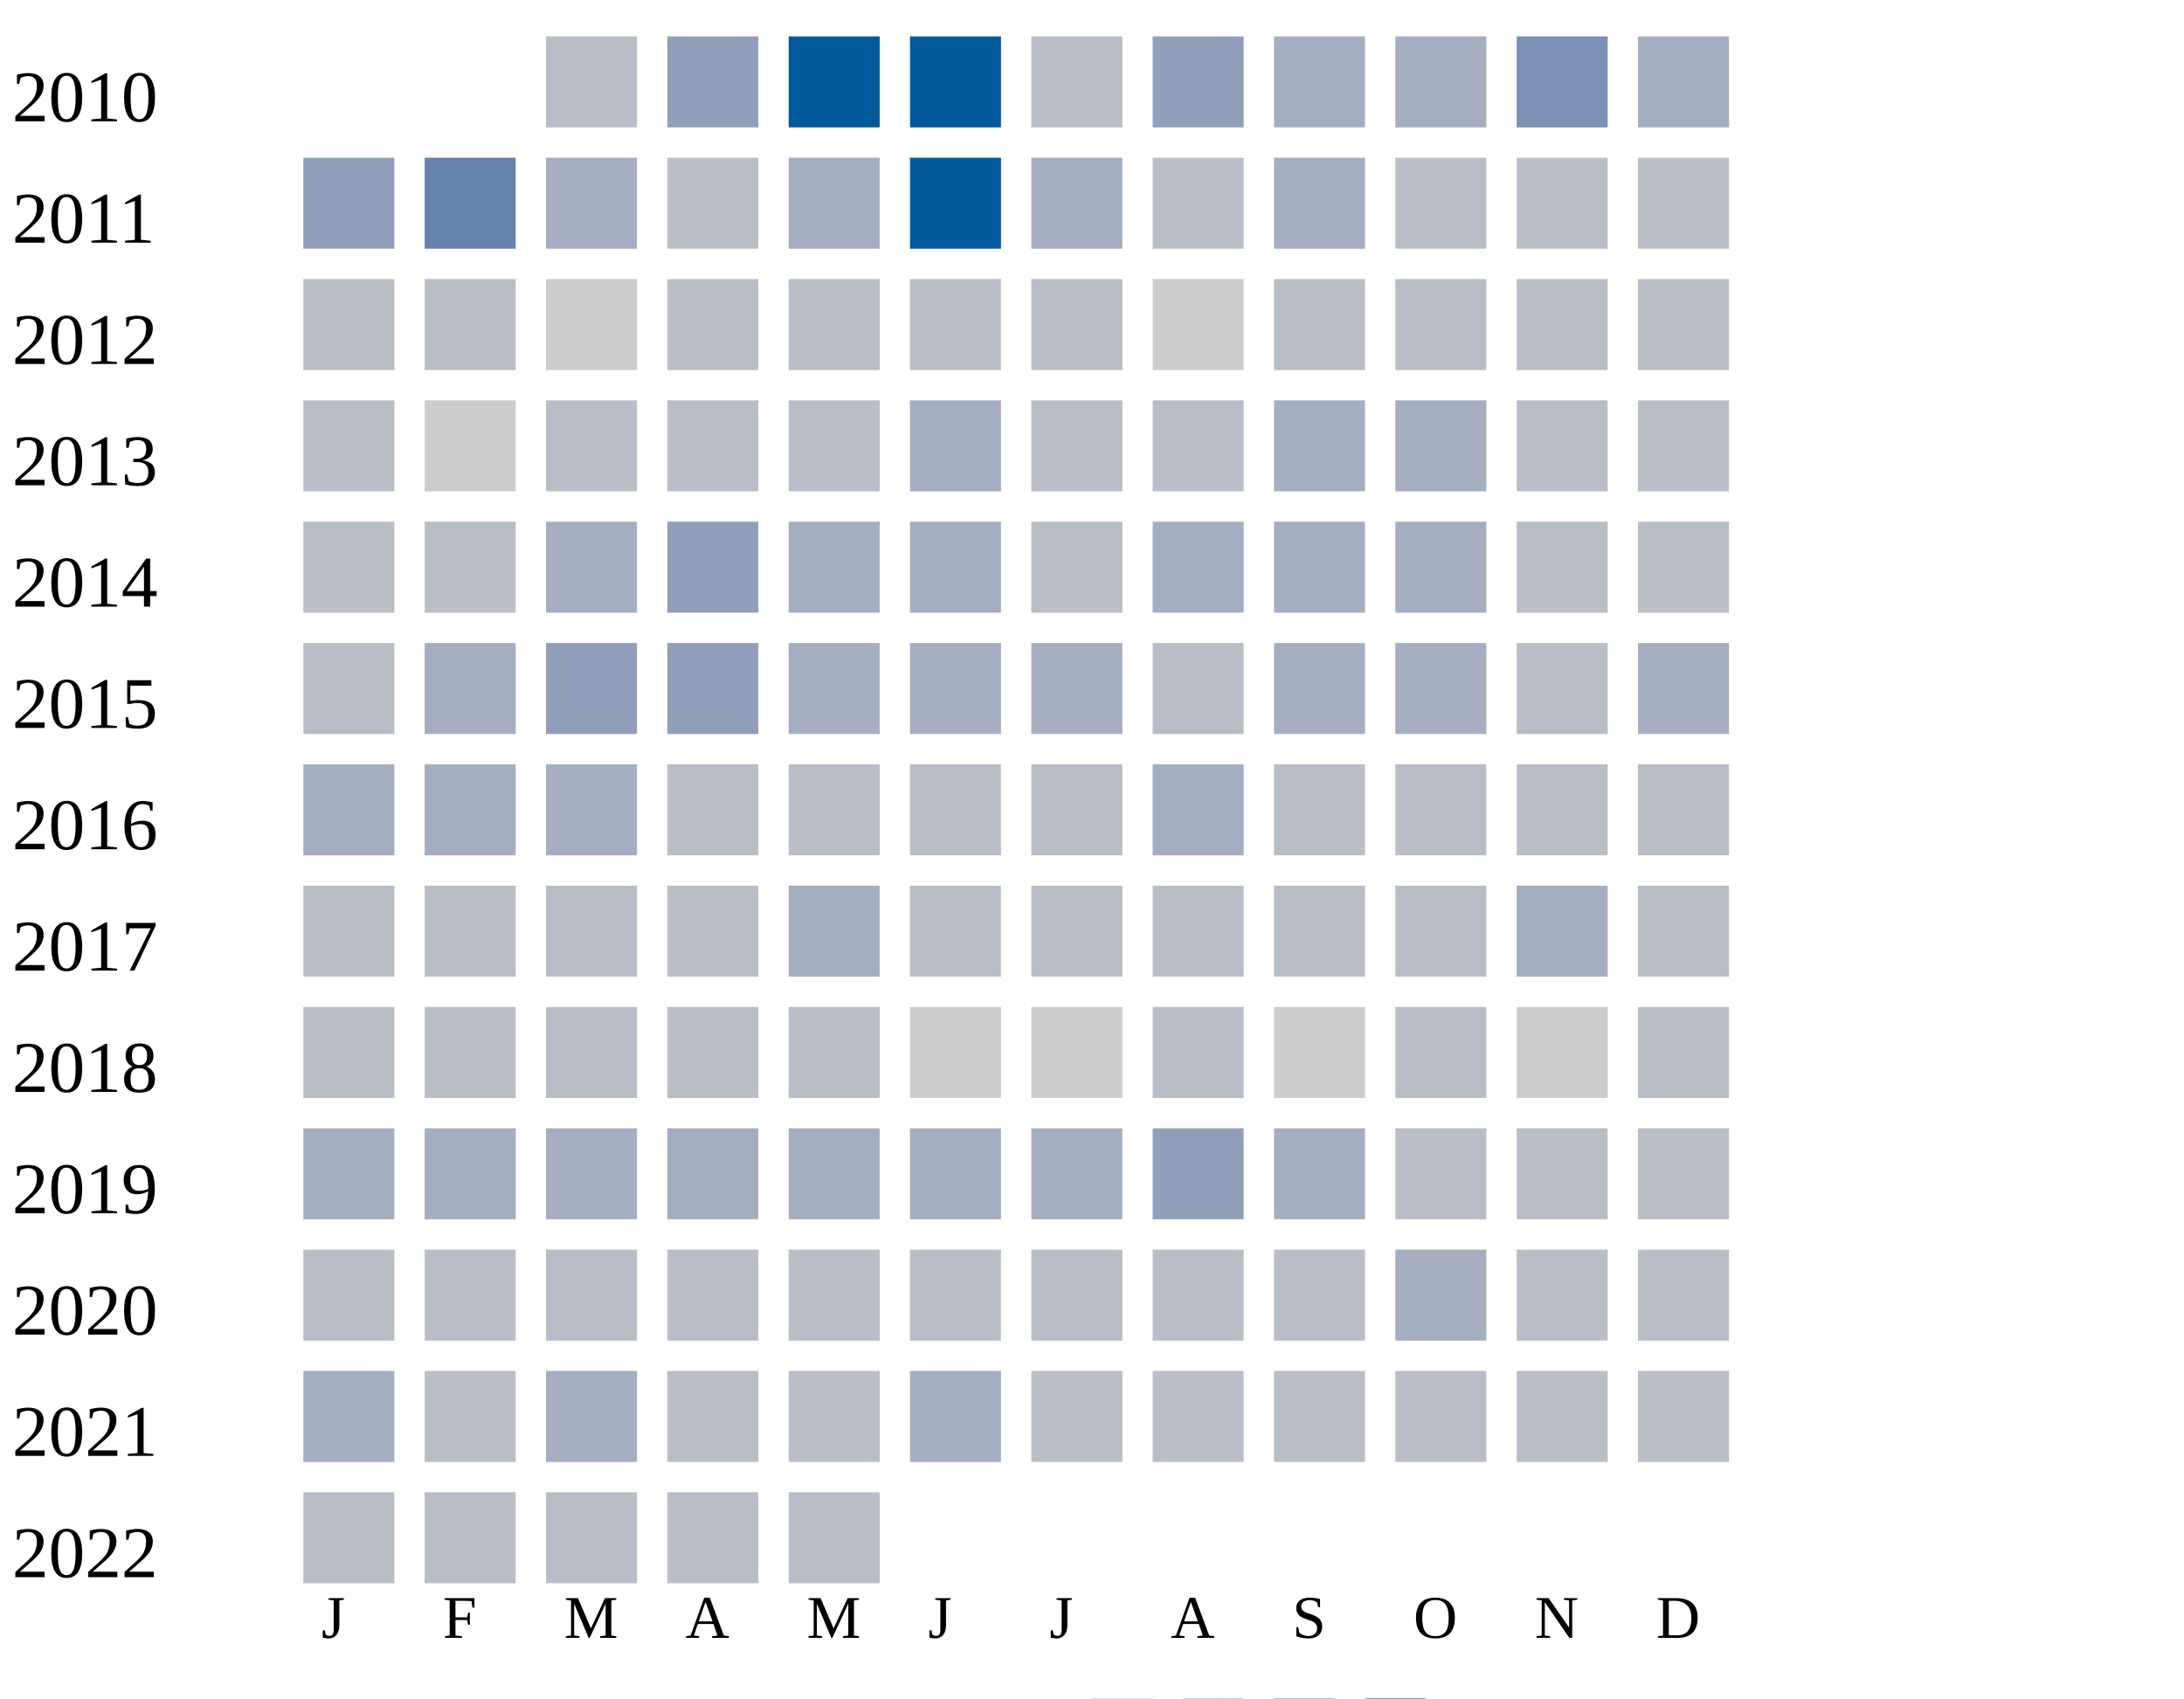
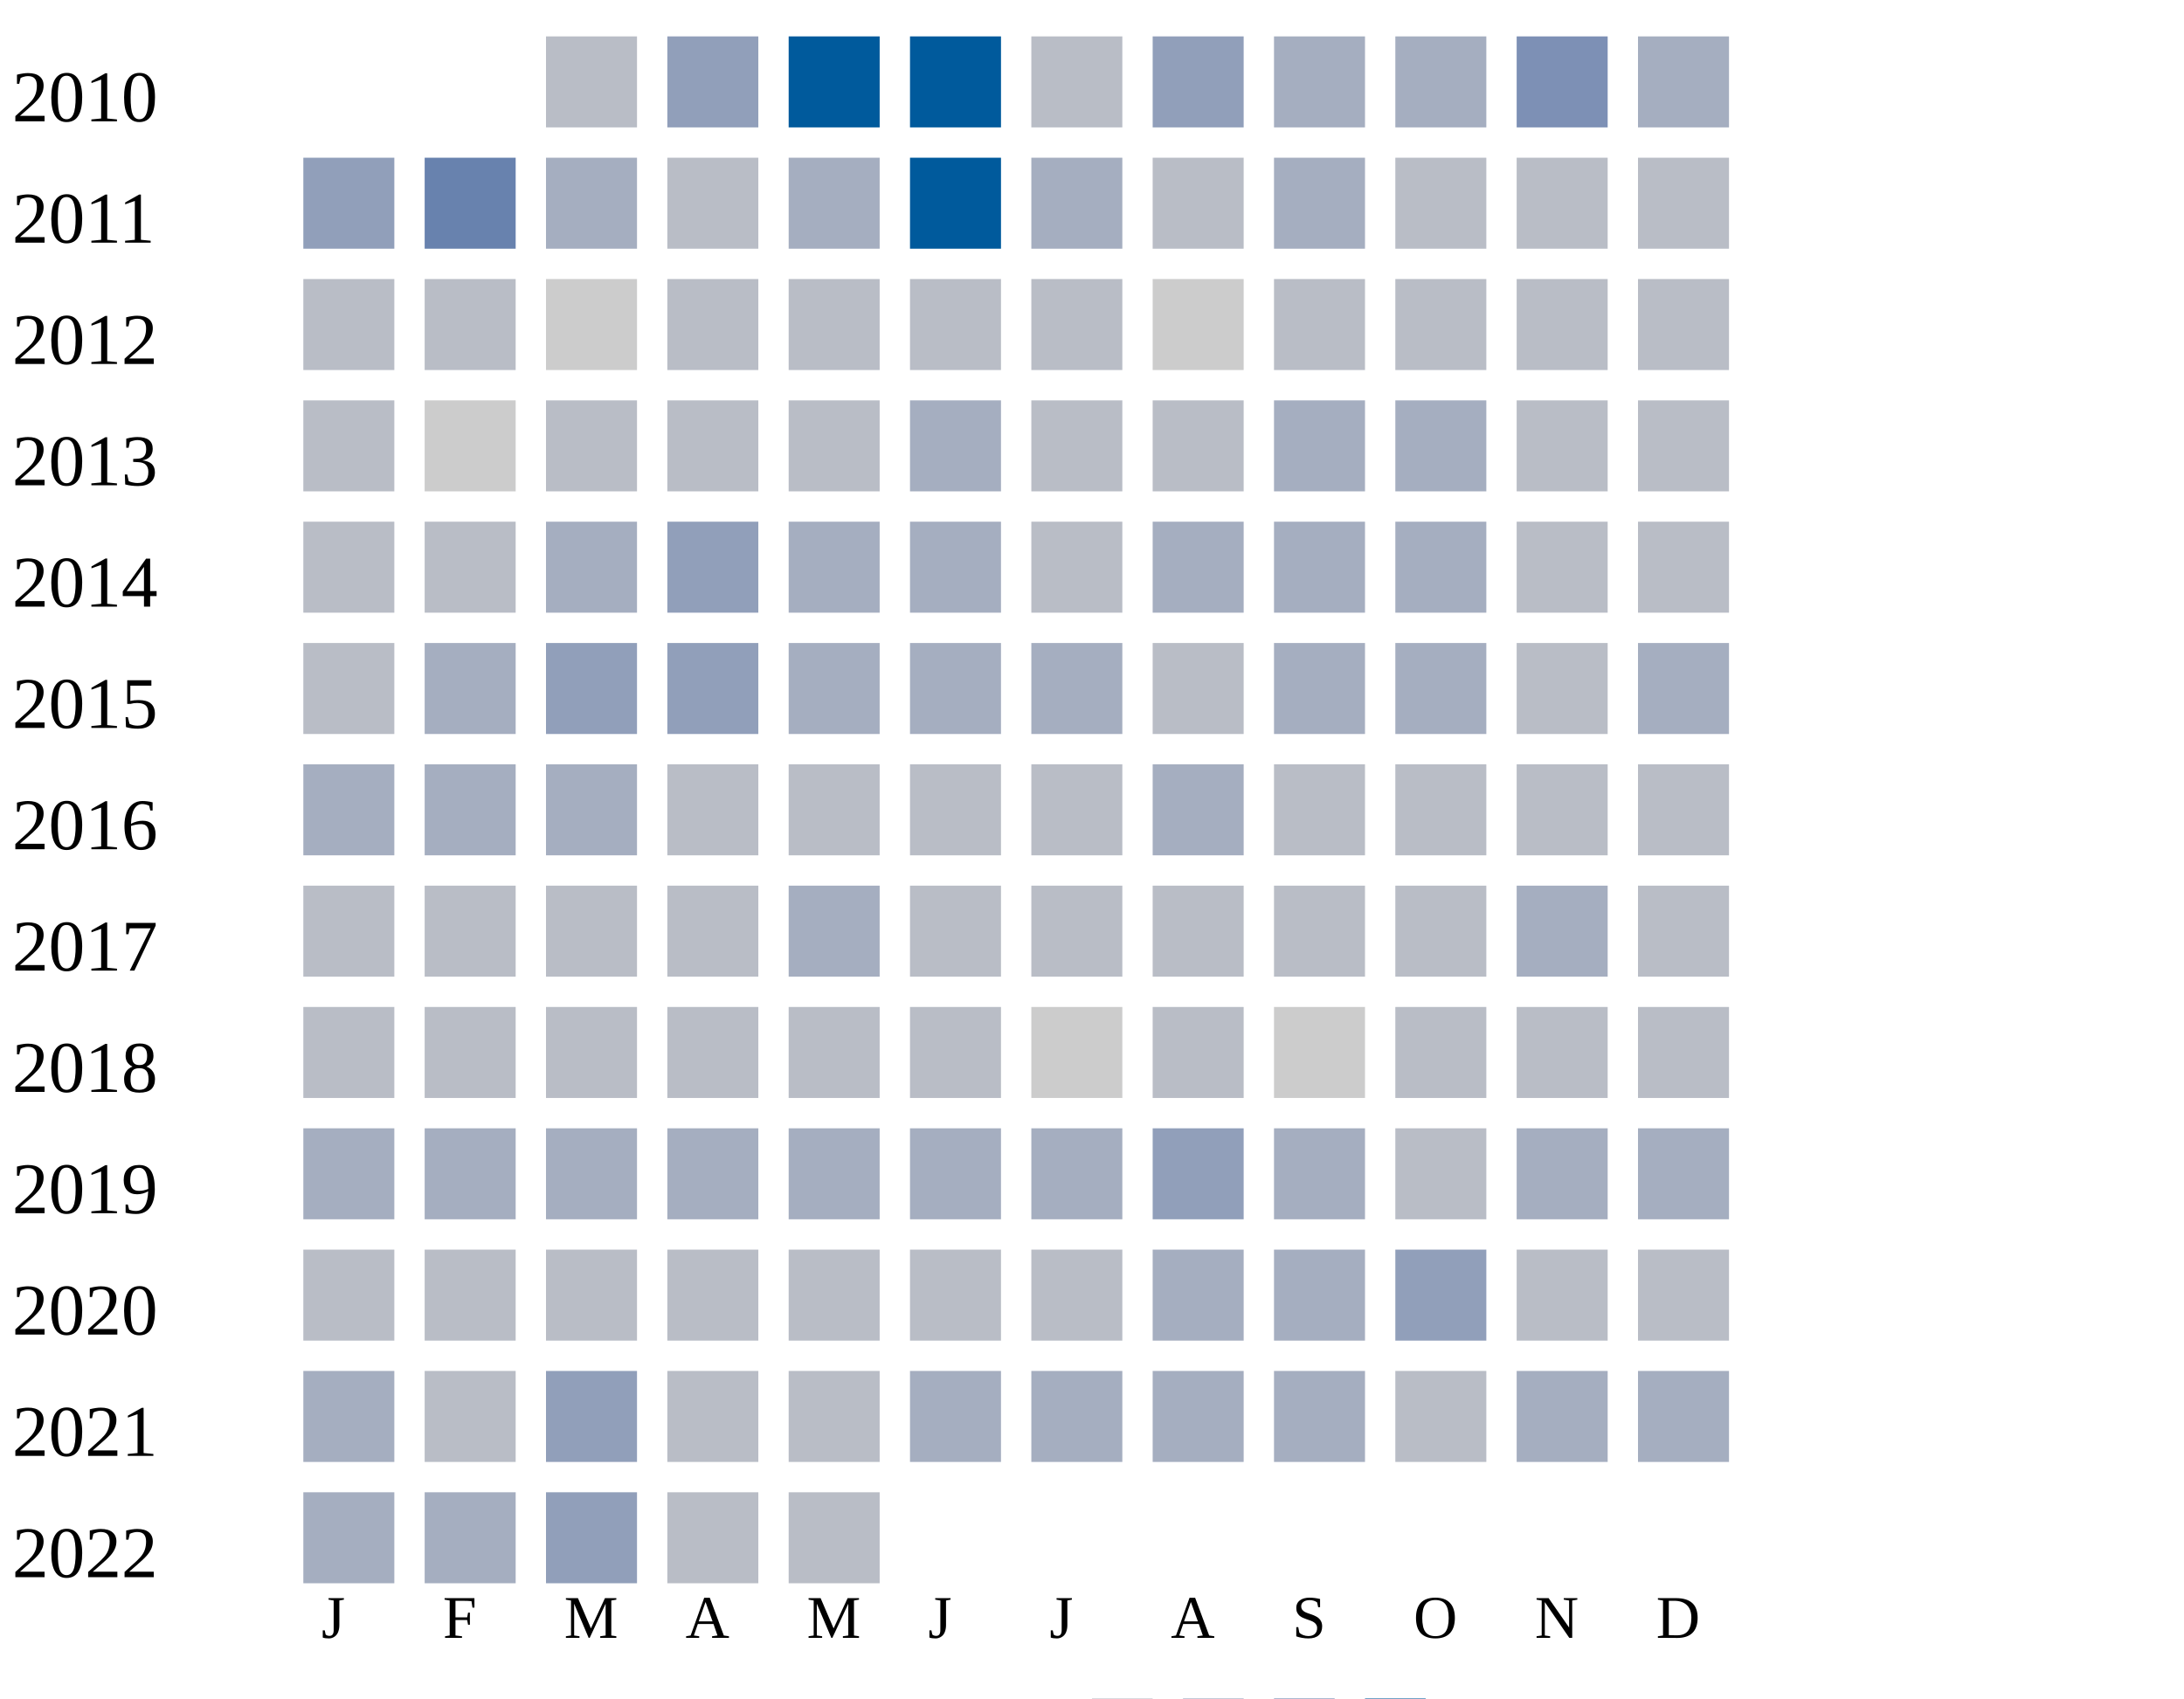
<svg xmlns="http://www.w3.org/2000/svg" width="360" height="280">
  <g transform="translate(0 0)">
    <text x="2" y="20">2010</text>
    <rect x="90" y="6" width="15" height="15" fill="#b9bdc6" />
    <rect x="110" y="6" width="15" height="15" fill="#919fba" />
    <rect x="130" y="6" width="15" height="15" fill="#005a9c" />
    <rect x="150" y="6" width="15" height="15" fill="#005a9c" />
    <rect x="170" y="6" width="15" height="15" fill="#b9bdc6" />
    <rect x="190" y="6" width="15" height="15" fill="#919fba" />
    <rect x="210" y="6" width="15" height="15" fill="#a5aec0" />
    <rect x="230" y="6" width="15" height="15" fill="#a5aec0" />
    <rect x="250" y="6" width="15" height="15" fill="#7d90b5" />
    <rect x="270" y="6" width="15" height="15" fill="#a5aec0" />
  </g>
  <g transform="translate(0 20)">
    <text x="2" y="20">2011</text>
    <rect x="50" y="6" width="15" height="15" fill="#919fba" />
    <rect x="70" y="6" width="15" height="15" fill="#6882ae" />
    <rect x="90" y="6" width="15" height="15" fill="#a5aec0" />
    <rect x="110" y="6" width="15" height="15" fill="#b9bdc6" />
    <rect x="130" y="6" width="15" height="15" fill="#a5aec0" />
    <rect x="150" y="6" width="15" height="15" fill="#005a9c" />
    <rect x="170" y="6" width="15" height="15" fill="#a5aec0" />
    <rect x="190" y="6" width="15" height="15" fill="#b9bdc6" />
    <rect x="210" y="6" width="15" height="15" fill="#a5aec0" />
    <rect x="230" y="6" width="15" height="15" fill="#b9bdc6" />
    <rect x="250" y="6" width="15" height="15" fill="#b9bdc6" />
    <rect x="270" y="6" width="15" height="15" fill="#b9bdc6" />
  </g>
  <g transform="translate(0 40)">
    <text x="2" y="20">2012</text>
    <rect x="50" y="6" width="15" height="15" fill="#b9bdc6" />
    <rect x="70" y="6" width="15" height="15" fill="#b9bdc6" />
    <rect x="90" y="6" width="15" height="15" fill="#cccccc" />
    <rect x="110" y="6" width="15" height="15" fill="#b9bdc6" />
    <rect x="130" y="6" width="15" height="15" fill="#b9bdc6" />
    <rect x="150" y="6" width="15" height="15" fill="#b9bdc6" />
    <rect x="170" y="6" width="15" height="15" fill="#b9bdc6" />
    <rect x="190" y="6" width="15" height="15" fill="#cccccc" />
    <rect x="210" y="6" width="15" height="15" fill="#b9bdc6" />
    <rect x="230" y="6" width="15" height="15" fill="#b9bdc6" />
    <rect x="250" y="6" width="15" height="15" fill="#b9bdc6" />
    <rect x="270" y="6" width="15" height="15" fill="#b9bdc6" />
  </g>
  <g transform="translate(0 60)">
    <text x="2" y="20">2013</text>
    <rect x="50" y="6" width="15" height="15" fill="#b9bdc6" />
    <rect x="70" y="6" width="15" height="15" fill="#cccccc" />
    <rect x="90" y="6" width="15" height="15" fill="#b9bdc6" />
    <rect x="110" y="6" width="15" height="15" fill="#b9bdc6" />
    <rect x="130" y="6" width="15" height="15" fill="#b9bdc6" />
    <rect x="150" y="6" width="15" height="15" fill="#a5aec0" />
    <rect x="170" y="6" width="15" height="15" fill="#b9bdc6" />
    <rect x="190" y="6" width="15" height="15" fill="#b9bdc6" />
    <rect x="210" y="6" width="15" height="15" fill="#a5aec0" />
    <rect x="230" y="6" width="15" height="15" fill="#a5aec0" />
    <rect x="250" y="6" width="15" height="15" fill="#b9bdc6" />
    <rect x="270" y="6" width="15" height="15" fill="#b9bdc6" />
  </g>
  <g transform="translate(0 80)">
    <text x="2" y="20">2014</text>
    <rect x="50" y="6" width="15" height="15" fill="#b9bdc6" />
    <rect x="70" y="6" width="15" height="15" fill="#b9bdc6" />
    <rect x="90" y="6" width="15" height="15" fill="#a5aec0" />
    <rect x="110" y="6" width="15" height="15" fill="#919fba" />
    <rect x="130" y="6" width="15" height="15" fill="#a5aec0" />
    <rect x="150" y="6" width="15" height="15" fill="#a5aec0" />
    <rect x="170" y="6" width="15" height="15" fill="#b9bdc6" />
    <rect x="190" y="6" width="15" height="15" fill="#a5aec0" />
    <rect x="210" y="6" width="15" height="15" fill="#a5aec0" />
    <rect x="230" y="6" width="15" height="15" fill="#a5aec0" />
    <rect x="250" y="6" width="15" height="15" fill="#b9bdc6" />
    <rect x="270" y="6" width="15" height="15" fill="#b9bdc6" />
  </g>
  <g transform="translate(0 100)">
    <text x="2" y="20">2015</text>
    <rect x="50" y="6" width="15" height="15" fill="#b9bdc6" />
    <rect x="70" y="6" width="15" height="15" fill="#a5aec0" />
    <rect x="90" y="6" width="15" height="15" fill="#919fba" />
    <rect x="110" y="6" width="15" height="15" fill="#919fba" />
    <rect x="130" y="6" width="15" height="15" fill="#a5aec0" />
    <rect x="150" y="6" width="15" height="15" fill="#a5aec0" />
    <rect x="170" y="6" width="15" height="15" fill="#a5aec0" />
    <rect x="190" y="6" width="15" height="15" fill="#b9bdc6" />
    <rect x="210" y="6" width="15" height="15" fill="#a5aec0" />
    <rect x="230" y="6" width="15" height="15" fill="#a5aec0" />
    <rect x="250" y="6" width="15" height="15" fill="#b9bdc6" />
    <rect x="270" y="6" width="15" height="15" fill="#a5aec0" />
  </g>
  <g transform="translate(0 120)">
    <text x="2" y="20">2016</text>
    <rect x="50" y="6" width="15" height="15" fill="#a5aec0" />
    <rect x="70" y="6" width="15" height="15" fill="#a5aec0" />
    <rect x="90" y="6" width="15" height="15" fill="#a5aec0" />
    <rect x="110" y="6" width="15" height="15" fill="#b9bdc6" />
    <rect x="130" y="6" width="15" height="15" fill="#b9bdc6" />
    <rect x="150" y="6" width="15" height="15" fill="#b9bdc6" />
    <rect x="170" y="6" width="15" height="15" fill="#b9bdc6" />
    <rect x="190" y="6" width="15" height="15" fill="#a5aec0" />
    <rect x="210" y="6" width="15" height="15" fill="#b9bdc6" />
    <rect x="230" y="6" width="15" height="15" fill="#b9bdc6" />
    <rect x="250" y="6" width="15" height="15" fill="#b9bdc6" />
    <rect x="270" y="6" width="15" height="15" fill="#b9bdc6" />
  </g>
  <g transform="translate(0 140)">
    <text x="2" y="20">2017</text>
    <rect x="50" y="6" width="15" height="15" fill="#b9bdc6" />
    <rect x="70" y="6" width="15" height="15" fill="#b9bdc6" />
    <rect x="90" y="6" width="15" height="15" fill="#b9bdc6" />
    <rect x="110" y="6" width="15" height="15" fill="#b9bdc6" />
    <rect x="130" y="6" width="15" height="15" fill="#a5aec0" />
    <rect x="150" y="6" width="15" height="15" fill="#b9bdc6" />
    <rect x="170" y="6" width="15" height="15" fill="#b9bdc6" />
    <rect x="190" y="6" width="15" height="15" fill="#b9bdc6" />
    <rect x="210" y="6" width="15" height="15" fill="#b9bdc6" />
    <rect x="230" y="6" width="15" height="15" fill="#b9bdc6" />
    <rect x="250" y="6" width="15" height="15" fill="#a5aec0" />
    <rect x="270" y="6" width="15" height="15" fill="#b9bdc6" />
  </g>
  <g transform="translate(0 160)">
    <text x="2" y="20">2018</text>
    <rect x="50" y="6" width="15" height="15" fill="#b9bdc6" />
    <rect x="70" y="6" width="15" height="15" fill="#b9bdc6" />
    <rect x="90" y="6" width="15" height="15" fill="#b9bdc6" />
    <rect x="110" y="6" width="15" height="15" fill="#b9bdc6" />
    <rect x="130" y="6" width="15" height="15" fill="#b9bdc6" />
-     <rect x="150" y="6" width="15" height="15" fill="#cccccc" />
+     <rect x="150" y="6" width="15" height="15" fill="#b9bdc6" />
    <rect x="170" y="6" width="15" height="15" fill="#cccccc" />
    <rect x="190" y="6" width="15" height="15" fill="#b9bdc6" />
    <rect x="210" y="6" width="15" height="15" fill="#cccccc" />
    <rect x="230" y="6" width="15" height="15" fill="#b9bdc6" />
-     <rect x="250" y="6" width="15" height="15" fill="#cccccc" />
+     <rect x="250" y="6" width="15" height="15" fill="#b9bdc6" />
    <rect x="270" y="6" width="15" height="15" fill="#b9bdc6" />
  </g>
  <g transform="translate(0 180)">
    <text x="2" y="20">2019</text>
    <rect x="50" y="6" width="15" height="15" fill="#a5aec0" />
    <rect x="70" y="6" width="15" height="15" fill="#a5aec0" />
    <rect x="90" y="6" width="15" height="15" fill="#a5aec0" />
    <rect x="110" y="6" width="15" height="15" fill="#a5aec0" />
    <rect x="130" y="6" width="15" height="15" fill="#a5aec0" />
    <rect x="150" y="6" width="15" height="15" fill="#a5aec0" />
    <rect x="170" y="6" width="15" height="15" fill="#a5aec0" />
    <rect x="190" y="6" width="15" height="15" fill="#919fba" />
    <rect x="210" y="6" width="15" height="15" fill="#a5aec0" />
    <rect x="230" y="6" width="15" height="15" fill="#b9bdc6" />
-     <rect x="250" y="6" width="15" height="15" fill="#b9bdc6" />
-     <rect x="270" y="6" width="15" height="15" fill="#b9bdc6" />
+     <rect x="250" y="6" width="15" height="15" fill="#a5aec0" />
+     <rect x="270" y="6" width="15" height="15" fill="#a5aec0" />
  </g>
  <g transform="translate(0 200)">
    <text x="2" y="20">2020</text>
    <rect x="50" y="6" width="15" height="15" fill="#b9bdc6" />
    <rect x="70" y="6" width="15" height="15" fill="#b9bdc6" />
    <rect x="90" y="6" width="15" height="15" fill="#b9bdc6" />
    <rect x="110" y="6" width="15" height="15" fill="#b9bdc6" />
    <rect x="130" y="6" width="15" height="15" fill="#b9bdc6" />
    <rect x="150" y="6" width="15" height="15" fill="#b9bdc6" />
    <rect x="170" y="6" width="15" height="15" fill="#b9bdc6" />
-     <rect x="190" y="6" width="15" height="15" fill="#b9bdc6" />
-     <rect x="210" y="6" width="15" height="15" fill="#b9bdc6" />
-     <rect x="230" y="6" width="15" height="15" fill="#a5aec0" />
+     <rect x="190" y="6" width="15" height="15" fill="#a5aec0" />
+     <rect x="210" y="6" width="15" height="15" fill="#a5aec0" />
+     <rect x="230" y="6" width="15" height="15" fill="#919fba" />
    <rect x="250" y="6" width="15" height="15" fill="#b9bdc6" />
    <rect x="270" y="6" width="15" height="15" fill="#b9bdc6" />
  </g>
  <g transform="translate(0 220)">
    <text x="2" y="20">2021</text>
    <rect x="50" y="6" width="15" height="15" fill="#a5aec0" />
    <rect x="70" y="6" width="15" height="15" fill="#b9bdc6" />
-     <rect x="90" y="6" width="15" height="15" fill="#a5aec0" />
-     <rect x="110" y="6" width="15" height="15" fill="#b9bdc6" />
-     <rect x="130" y="6" width="15" height="15" fill="#b9bdc6" />
-     <rect x="150" y="6" width="15" height="15" fill="#a5aec0" />
-     <rect x="170" y="6" width="15" height="15" fill="#b9bdc6" />
-     <rect x="190" y="6" width="15" height="15" fill="#b9bdc6" />
-     <rect x="210" y="6" width="15" height="15" fill="#b9bdc6" />
-     <rect x="230" y="6" width="15" height="15" fill="#b9bdc6" />
-     <rect x="250" y="6" width="15" height="15" fill="#b9bdc6" />
-     <rect x="270" y="6" width="15" height="15" fill="#b9bdc6" />
+     <rect x="90" y="6" width="15" height="15" fill="#919fba" />
+     <rect x="110" y="6" width="15" height="15" fill="#b9bdc6" />
+     <rect x="130" y="6" width="15" height="15" fill="#b9bdc6" />
+     <rect x="150" y="6" width="15" height="15" fill="#a5aec0" />
+     <rect x="170" y="6" width="15" height="15" fill="#a5aec0" />
+     <rect x="190" y="6" width="15" height="15" fill="#a5aec0" />
+     <rect x="210" y="6" width="15" height="15" fill="#a5aec0" />
+     <rect x="230" y="6" width="15" height="15" fill="#b9bdc6" />
+     <rect x="250" y="6" width="15" height="15" fill="#a5aec0" />
+     <rect x="270" y="6" width="15" height="15" fill="#a5aec0" />
  </g>
  <g transform="translate(0 240)">
    <text x="2" y="20">2022</text>
-     <rect x="50" y="6" width="15" height="15" fill="#b9bdc6" />
-     <rect x="70" y="6" width="15" height="15" fill="#b9bdc6" />
-     <rect x="90" y="6" width="15" height="15" fill="#b9bdc6" />
+     <rect x="50" y="6" width="15" height="15" fill="#a5aec0" />
+     <rect x="70" y="6" width="15" height="15" fill="#a5aec0" />
+     <rect x="90" y="6" width="15" height="15" fill="#919fba" />
    <rect x="110" y="6" width="15" height="15" fill="#b9bdc6" />
    <rect x="130" y="6" width="15" height="15" fill="#b9bdc6" />
  </g>
  <text style="font-size: 10px; text-align: center" x="53" y="270">J</text>
  <text style="font-size: 10px; text-align: center" x="73" y="270">F</text>
  <text style="font-size: 10px; text-align: center" x="93" y="270">M</text>
  <text style="font-size: 10px; text-align: center" x="113" y="270">A</text>
  <text style="font-size: 10px; text-align: center" x="133" y="270">M</text>
  <text style="font-size: 10px; text-align: center" x="153" y="270">J</text>
  <text style="font-size: 10px; text-align: center" x="173" y="270">J</text>
  <text style="font-size: 10px; text-align: center" x="193" y="270">A</text>
  <text style="font-size: 10px; text-align: center" x="213" y="270">S</text>
  <text style="font-size: 10px; text-align: center" x="233" y="270">O</text>
  <text style="font-size: 10px; text-align: center" x="253" y="270">N</text>
  <text style="font-size: 10px; text-align: center" x="273" y="270">D</text>
  <text style="font-size: 10px;" x="155" y="289">Less</text>
  <rect fill="#b9bdc6" width="10" height="10" x="180" y="280" />
  <rect fill="#919fba" width="10" height="10" x="195" y="280" />
  <rect fill="#6882ae" width="10" height="10" x="210" y="280" />
  <rect fill="#005a9c" width="10" height="10" x="225" y="280" />
  <text x="240" y="289" style="font-size: 10px;">More</text>
</svg>
